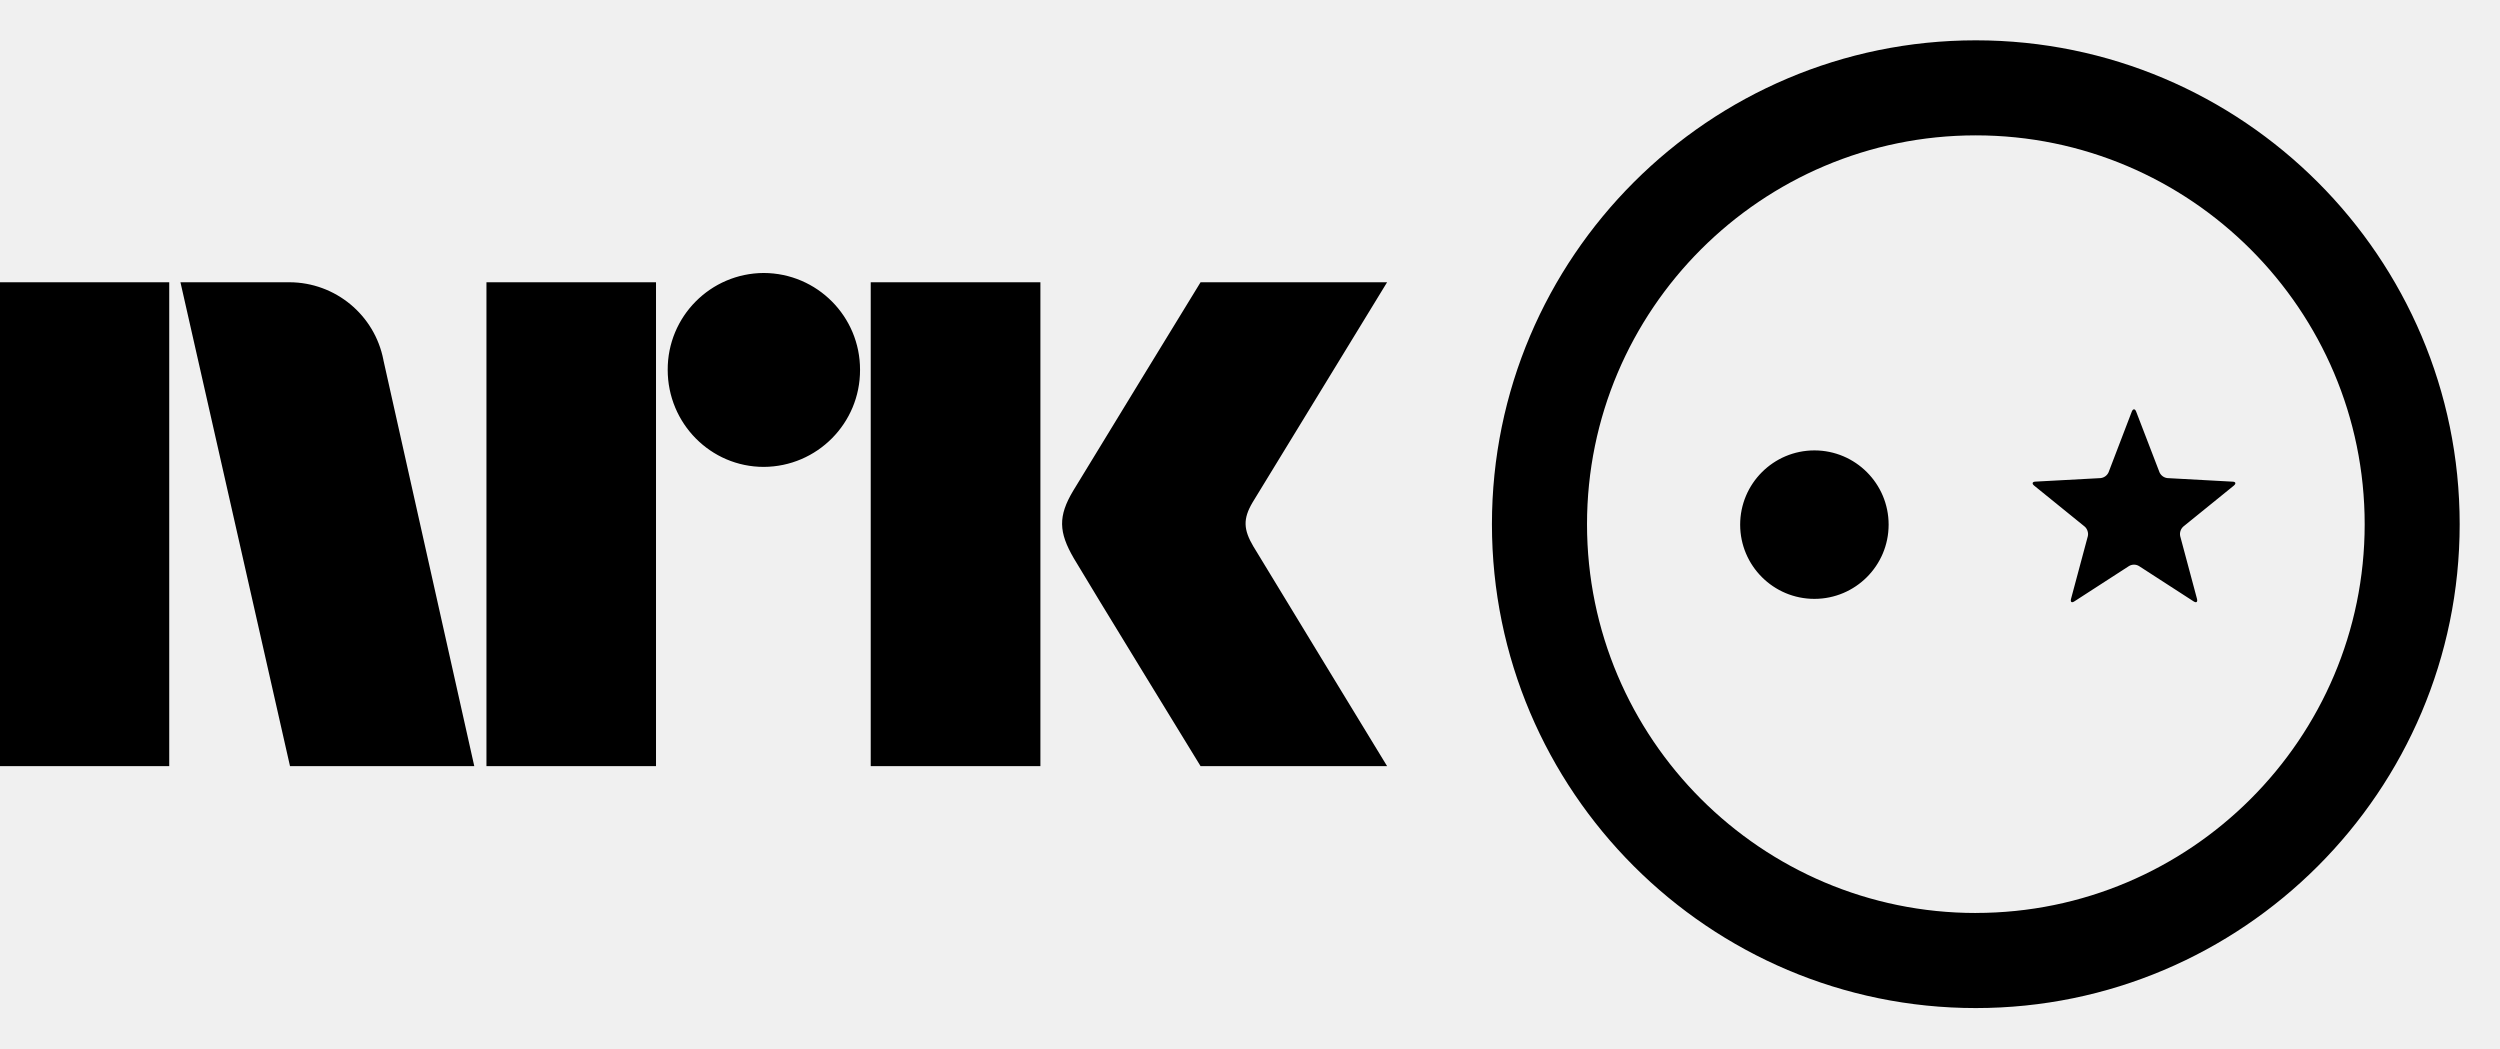
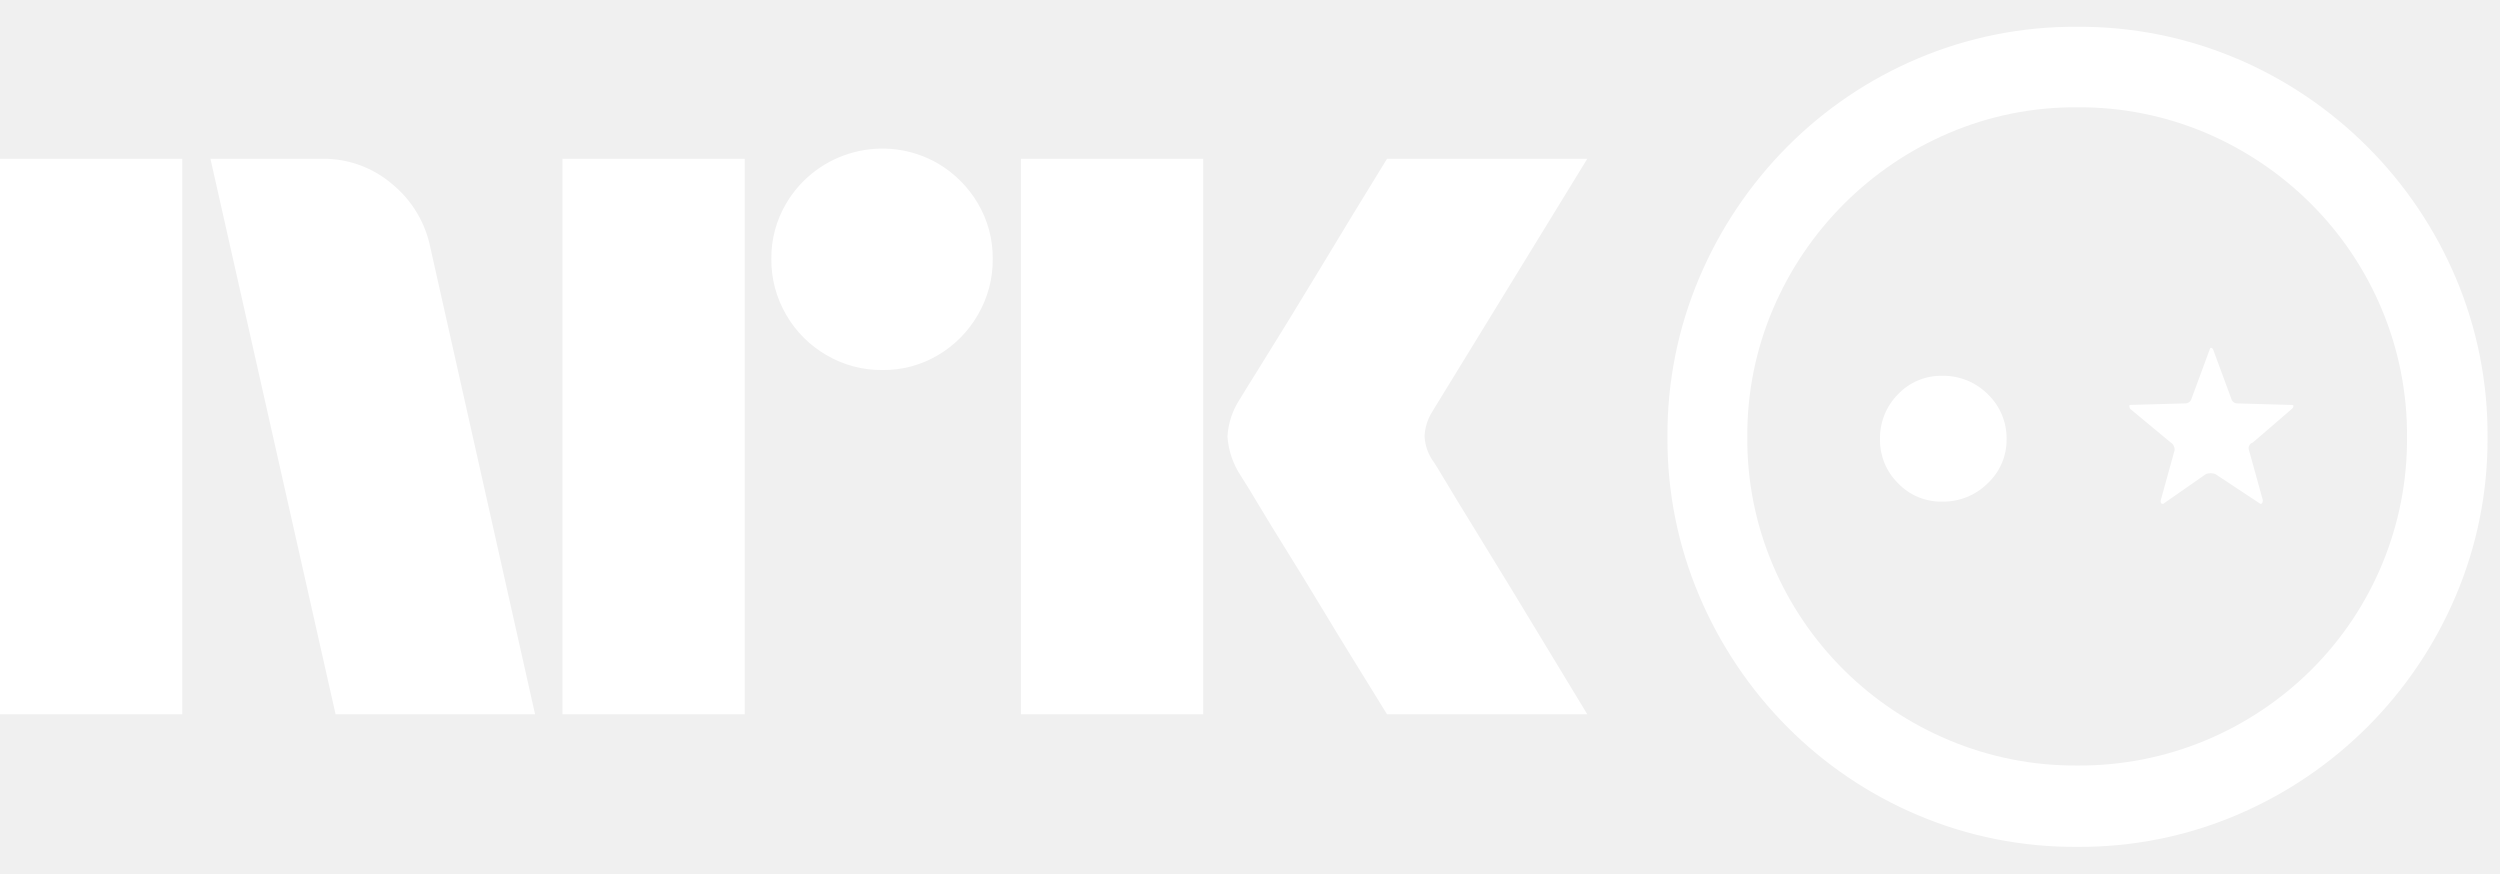
- <svg xmlns="http://www.w3.org/2000/svg" style="width:6.2em;height:2.6em" viewBox="0 0 62 26">
-   <path fill="currentColor" d="M44.998 11.17a1.843 1.843 0 0 0-1.842 1.842 1.841 1.841 0 1 0 1.842-1.842zm8.758.687a.244.244 0 0 1-.2-.143l-.58-1.508c-.028-.073-.077-.073-.107 0l-.577 1.508a.246.246 0 0 1-.2.143l-1.61.087c-.082.002-.097.05-.033.101l1.25 1.013c.065.053.1.159.079.24l-.416 1.552c-.022.082.017.108.084.063l1.353-.875a.24.24 0 0 1 .248 0l1.353.875c.068.045.106.02.085-.063l-.416-1.553a.252.252 0 0 1 .078-.239l1.25-1.013c.064-.052.05-.1-.032-.1l-1.609-.088zM49 1C42.385 1 37 6.382 37 13s5.385 12 12 12c6.616 0 12-5.382 12-12S55.616 1 49 1zm0 21.642c-5.317 0-9.642-4.326-9.642-9.641 0-5.319 4.325-9.644 9.642-9.644 5.318 0 9.644 4.325 9.644 9.644 0 5.315-4.326 9.64-9.644 9.64zM31.088 13.56c-.252-.427-.266-.69-.024-1.101L34.4 7h-4.626s-2.78 4.542-3.16 5.173c-.376.63-.36 1.023.015 1.67.38.647 3.145 5.157 3.145 5.157h4.626s-3.275-5.374-3.311-5.44M21.594 19h4.208V7h-4.208zM18.94 6.77a2.392 2.392 0 0 0-2.381 2.403c0 1.327 1.065 2.406 2.382 2.406a2.399 2.399 0 0 0 2.388-2.406 2.396 2.396 0 0 0-2.388-2.403M12.064 19h4.205V7h-4.205zM0 19h4.197V7H0zM9.509 8.928A2.381 2.381 0 0 0 7.179 7H4.475l2.717 12h4.57L9.508 8.928z" />
+ <svg xmlns="http://www.w3.org/2000/svg" viewBox="0 0 63 22">
+   <path fill="#fff" d="M0 18V4.001h4.593V18H0ZM10.843 6.23 13.484 18H8.457L5.303 4.001h2.82a2.655 2.655 0 0 1 1.764.641c.491.404.829.964.956 1.587ZM14.174 18V4.001h4.594V18h-4.594Zm8.063-8.675a2.737 2.737 0 0 1-1.409-.375 2.778 2.778 0 0 1-1.015-1.015 2.735 2.735 0 0 1-.375-1.41 2.685 2.685 0 0 1 .375-1.4 2.812 2.812 0 0 1 3.824-1.005c.415.244.761.59 1.005 1.005.251.424.38.908.375 1.4.005.495-.125.982-.375 1.41a2.8 2.8 0 0 1-1.005 1.015c-.424.251-.907.38-1.4.375ZM25.727 18V4.001h4.594V18h-4.594Zm10.409-6.349c.013.014.111.175.296.483.184.309.424.703.72 1.183a384.573 384.573 0 0 1 1.862 3.056c.289.48.617 1.023.986 1.627h-5.047l-.858-1.39c-.256-.414-.529-.861-.817-1.34-.29-.48-.576-.947-.858-1.4a71.148 71.148 0 0 1-.73-1.193 21.006 21.006 0 0 0-.424-.69 2.04 2.04 0 0 1-.334-.986c.019-.338.128-.665.315-.947.078-.131.223-.365.433-.7a216.97 216.97 0 0 0 1.598-2.603l.817-1.35.858-1.4H40l-3.904 6.368c-.12.19-.189.407-.197.632a1.2 1.2 0 0 0 .237.65ZM56.366 1.476A10.4 10.4 0 0 1 59.66 3.7a10.396 10.396 0 0 1 2.224 3.297c.539 1.271.812 2.64.802 4.02a10.065 10.065 0 0 1-.802 4.002 10.404 10.404 0 0 1-5.52 5.52c-1.27.539-2.64.812-4.02.802-1.381.01-2.75-.263-4.021-.802a10.288 10.288 0 0 1-3.287-2.223 10.48 10.48 0 0 1-2.213-3.297 10.06 10.06 0 0 1-.803-4.002c-.01-1.38.263-2.749.803-4.02a10.471 10.471 0 0 1 2.213-3.297 10.286 10.286 0 0 1 3.287-2.223c1.271-.539 2.64-.812 4.02-.802 1.382-.01 2.75.263 4.022.802Zm-.774 17.177a8.33 8.33 0 0 0 2.649-1.77 8.193 8.193 0 0 0 2.416-5.867 8.197 8.197 0 0 0-.638-3.228 8.256 8.256 0 0 0-1.778-2.648 8.396 8.396 0 0 0-2.649-1.789 8.148 8.148 0 0 0-3.247-.647 8.097 8.097 0 0 0-3.229.647 8.395 8.395 0 0 0-4.437 4.437 8.096 8.096 0 0 0-.647 3.228 8.094 8.094 0 0 0 .647 3.23 8.273 8.273 0 0 0 1.788 2.638 8.331 8.331 0 0 0 2.65 1.769 8.199 8.199 0 0 0 3.228.638 8.248 8.248 0 0 0 3.247-.638Zm-7.762-6.476a1.52 1.52 0 0 1-.454-1.102 1.567 1.567 0 0 1 .454-1.14 1.496 1.496 0 0 1 1.112-.465 1.583 1.583 0 0 1 1.15.464 1.535 1.535 0 0 1 .474 1.14 1.49 1.49 0 0 1-.474 1.103 1.584 1.584 0 0 1-1.15.464 1.496 1.496 0 0 1-1.112-.464Zm7.859-3.383c.013-.04.039-.04.077 0l.464 1.256a.152.152 0 0 0 .155.116l1.372.039c.026 0 .039.01.039.03a.106.106 0 0 1-.039.067l-.986.85a.145.145 0 0 0-.09.076.146.146 0 0 0-.006.118l.348 1.256c0 .065-.02.097-.058.097l-1.14-.754a.348.348 0 0 0-.233 0l-1.082.754c-.052 0-.071-.032-.058-.097l.348-1.256a.209.209 0 0 0-.097-.194l-1.024-.85a.152.152 0 0 1-.02-.068c0-.02.007-.03.02-.03l1.372-.038a.164.164 0 0 0 .174-.116l.464-1.257Z" />
</svg>
